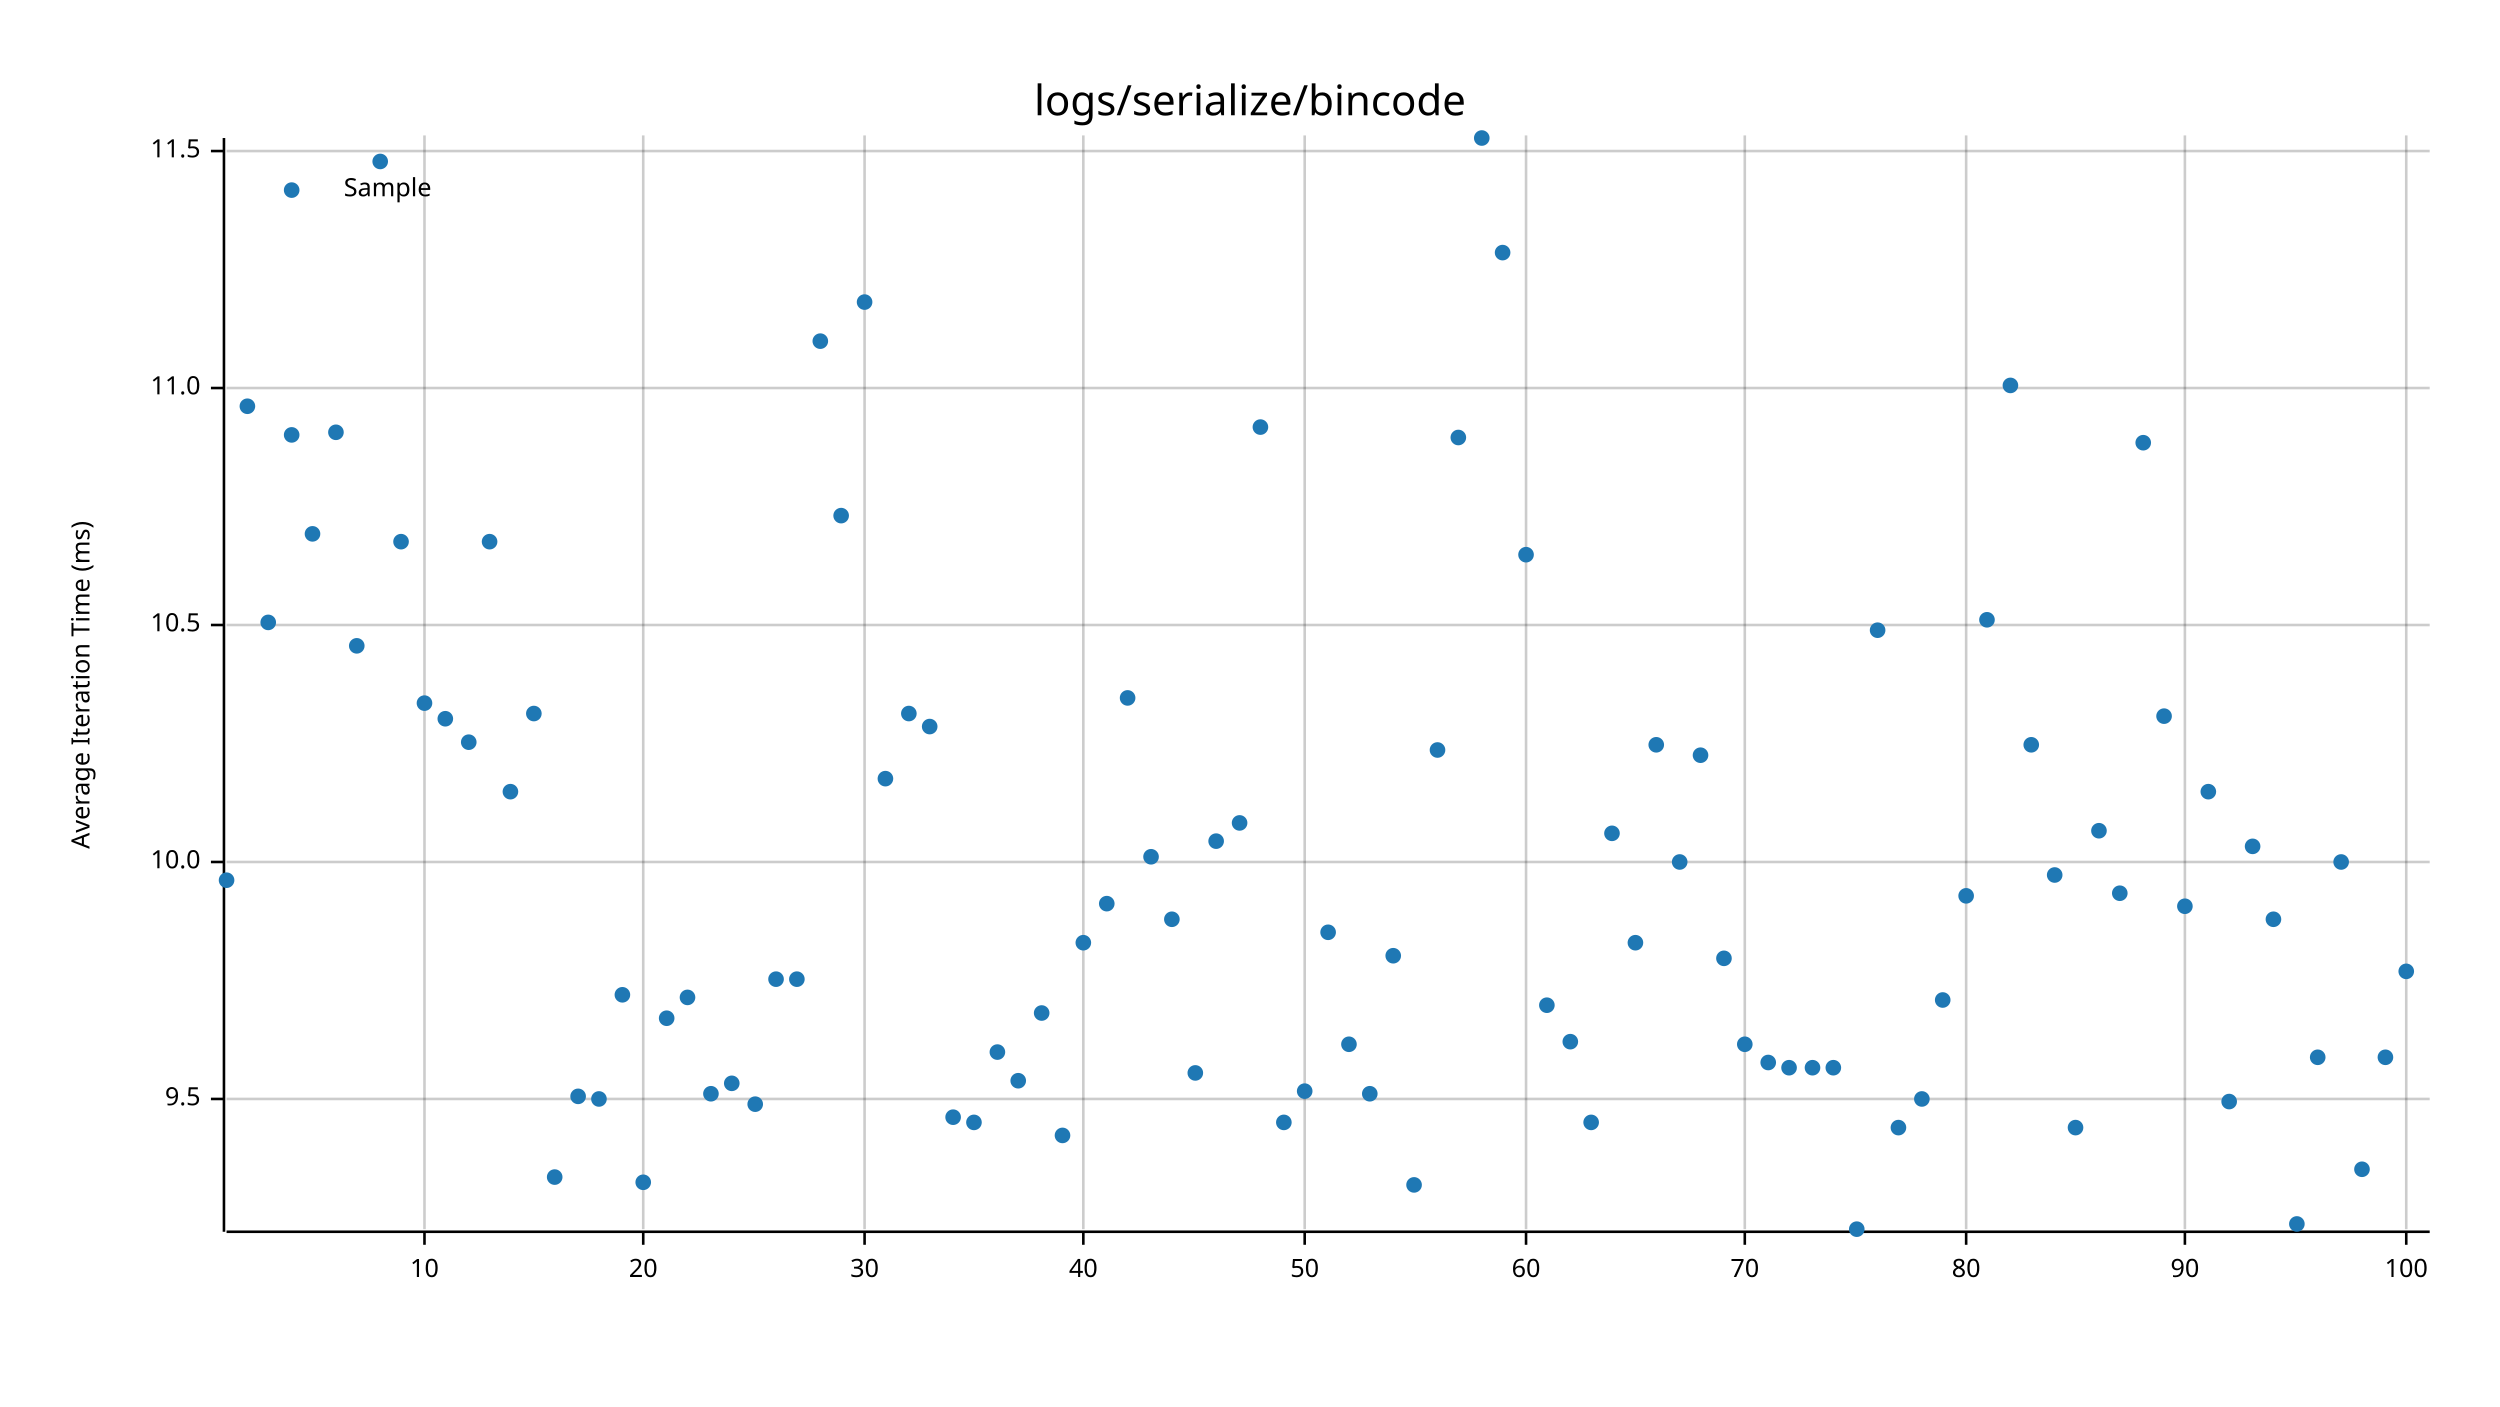
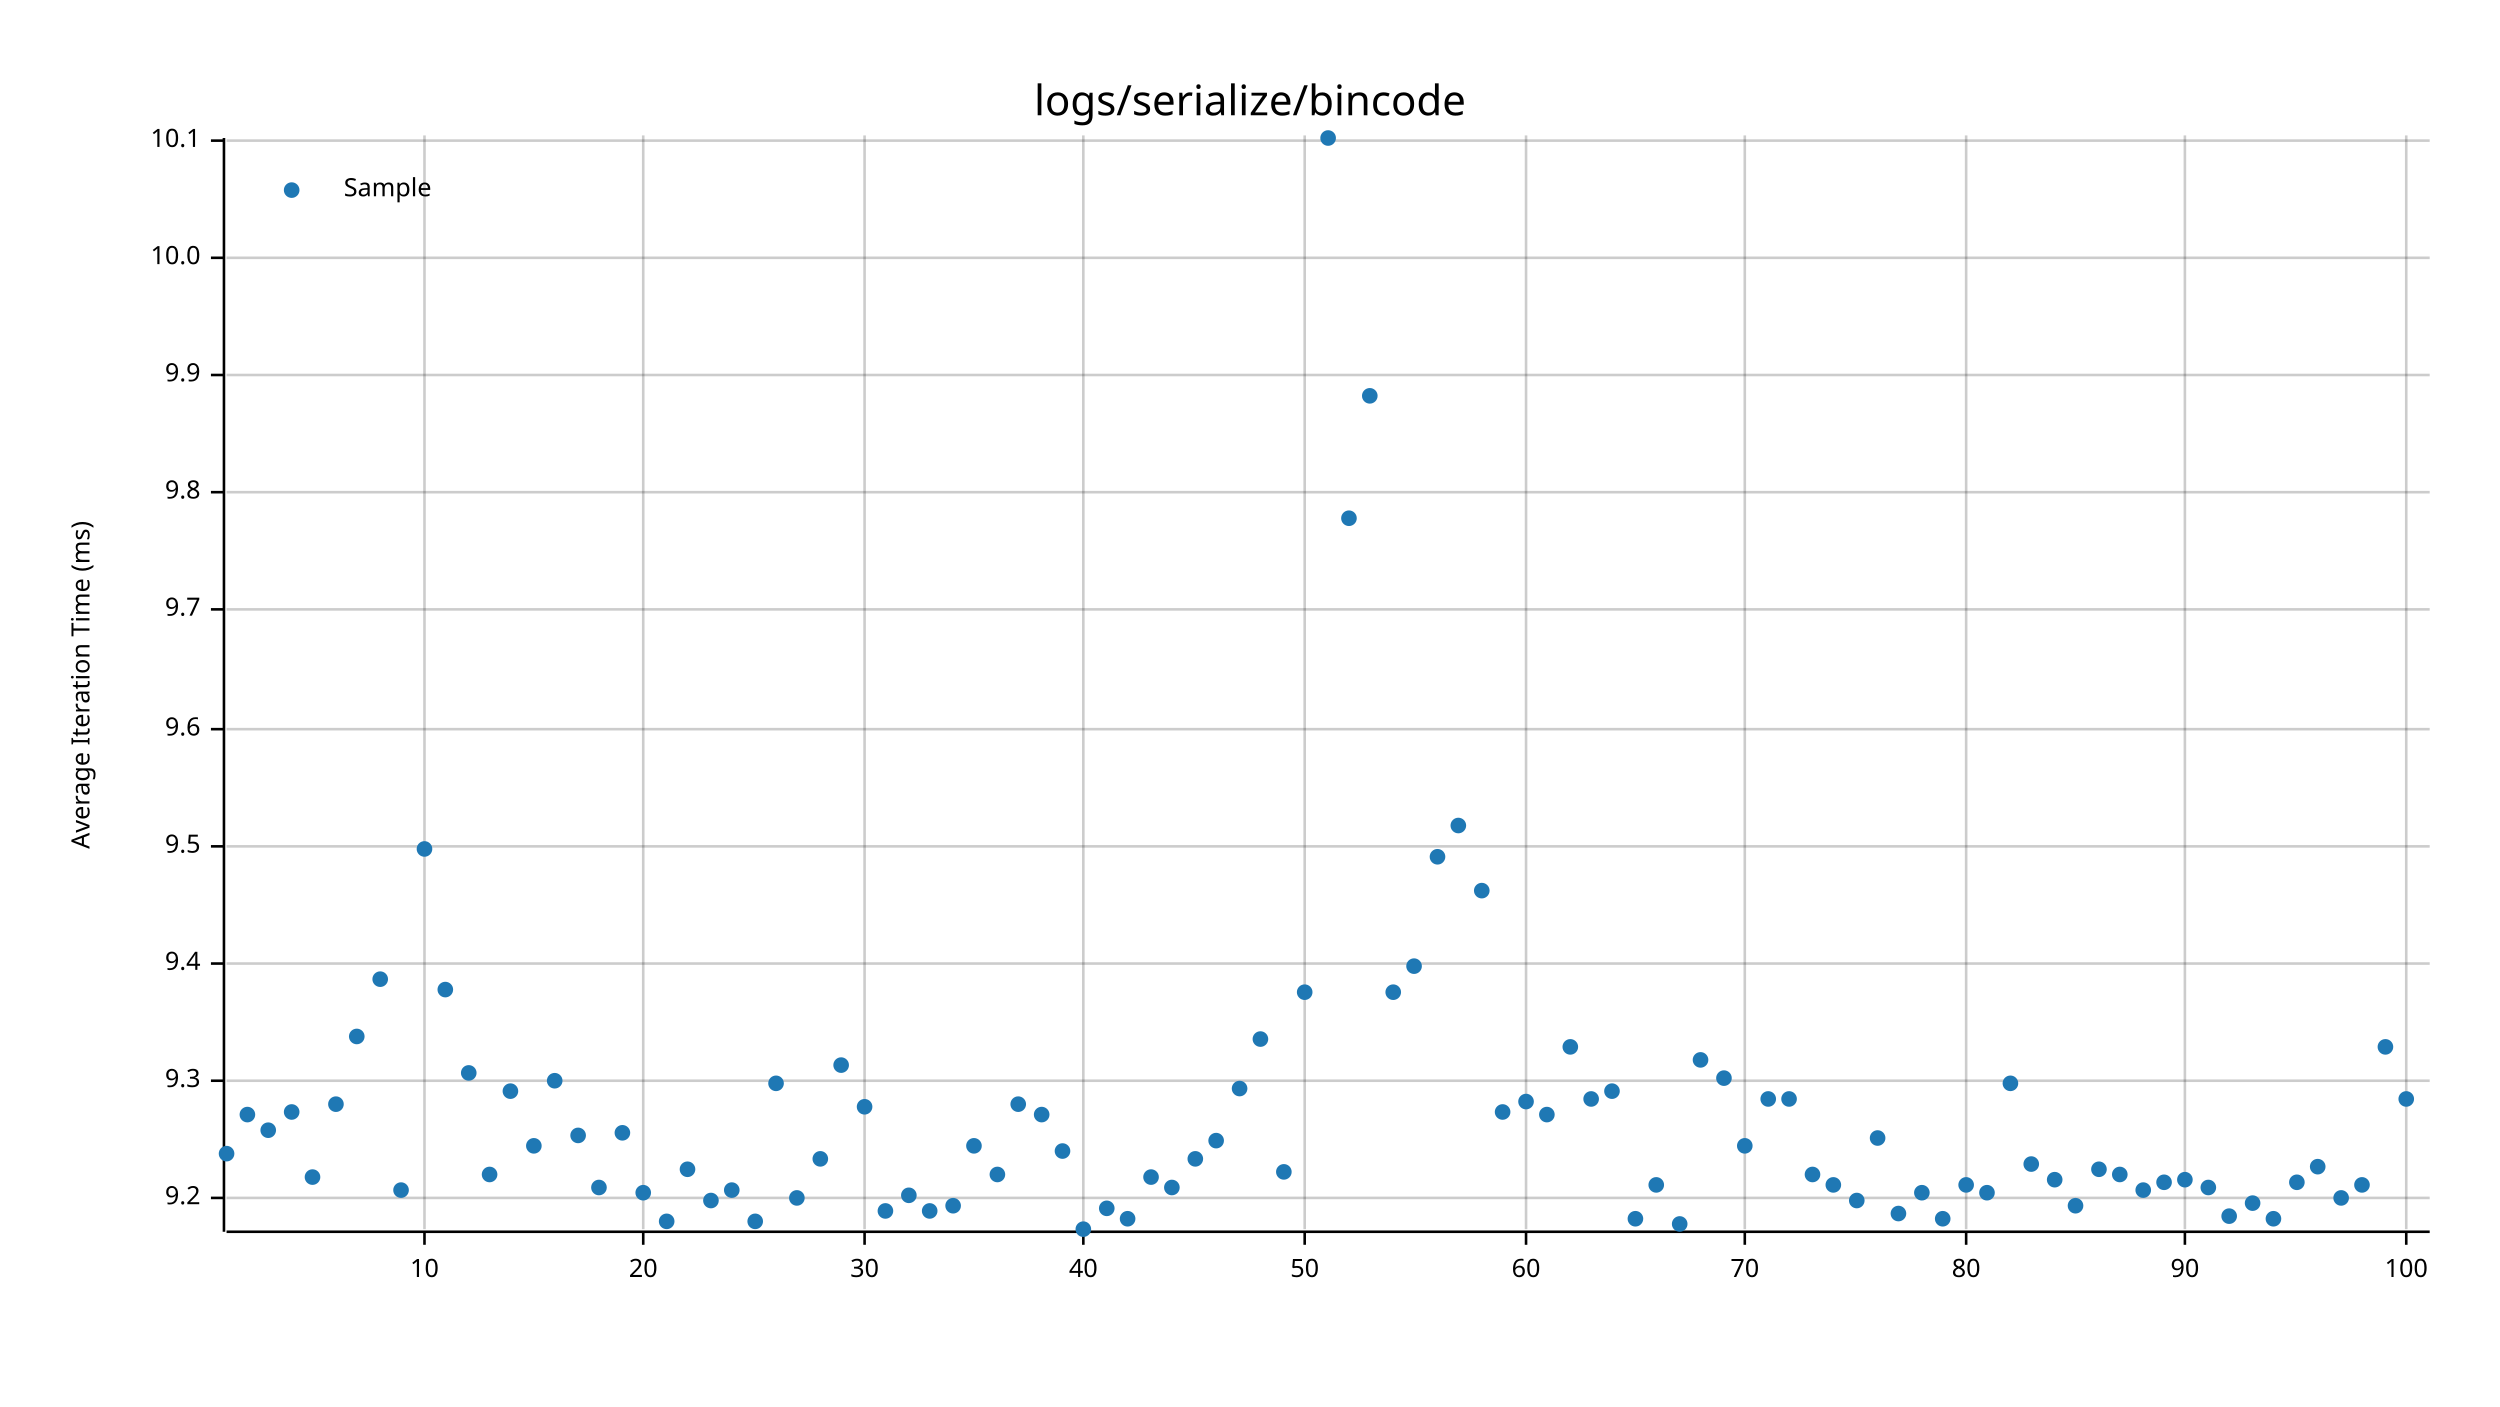
<svg xmlns="http://www.w3.org/2000/svg" style="background-color:#EEE;" width="960" height="540" viewBox="0 0 960 540">
  <text x="480" y="32" dy="0.76em" text-anchor="middle" font-family="sans-serif" font-size="16.129" opacity="1" fill="#000000">
logs/serialize/bincode
</text>
  <text x="27" y="263" dy="0.76em" text-anchor="middle" font-family="sans-serif" font-size="9.677" opacity="1" fill="#000000" transform="rotate(270, 27, 263)">
Average Iteration Time (ms)
</text>
  <line opacity="0.2" stroke="#000000" stroke-width="1" x1="163" y1="472" x2="163" y2="52" />
  <line opacity="0.2" stroke="#000000" stroke-width="1" x1="247" y1="472" x2="247" y2="52" />
  <line opacity="0.2" stroke="#000000" stroke-width="1" x1="332" y1="472" x2="332" y2="52" />
  <line opacity="0.2" stroke="#000000" stroke-width="1" x1="416" y1="472" x2="416" y2="52" />
  <line opacity="0.2" stroke="#000000" stroke-width="1" x1="501" y1="472" x2="501" y2="52" />
  <line opacity="0.2" stroke="#000000" stroke-width="1" x1="586" y1="472" x2="586" y2="52" />
  <line opacity="0.2" stroke="#000000" stroke-width="1" x1="670" y1="472" x2="670" y2="52" />
  <line opacity="0.2" stroke="#000000" stroke-width="1" x1="755" y1="472" x2="755" y2="52" />
  <line opacity="0.2" stroke="#000000" stroke-width="1" x1="839" y1="472" x2="839" y2="52" />
  <line opacity="0.2" stroke="#000000" stroke-width="1" x1="924" y1="472" x2="924" y2="52" />
-   <line opacity="0.2" stroke="#000000" stroke-width="1" x1="87" y1="422" x2="933" y2="422" />
-   <line opacity="0.2" stroke="#000000" stroke-width="1" x1="87" y1="331" x2="933" y2="331" />
-   <line opacity="0.2" stroke="#000000" stroke-width="1" x1="87" y1="240" x2="933" y2="240" />
-   <line opacity="0.2" stroke="#000000" stroke-width="1" x1="87" y1="149" x2="933" y2="149" />
-   <line opacity="0.2" stroke="#000000" stroke-width="1" x1="87" y1="58" x2="933" y2="58" />
+   <line opacity="0.2" stroke="#000000" stroke-width="1" x1="87" y1="460" x2="933" y2="460" />
+   <line opacity="0.2" stroke="#000000" stroke-width="1" x1="87" y1="415" x2="933" y2="415" />
+   <line opacity="0.2" stroke="#000000" stroke-width="1" x1="87" y1="370" x2="933" y2="370" />
+   <line opacity="0.2" stroke="#000000" stroke-width="1" x1="87" y1="325" x2="933" y2="325" />
+   <line opacity="0.2" stroke="#000000" stroke-width="1" x1="87" y1="280" x2="933" y2="280" />
+   <line opacity="0.2" stroke="#000000" stroke-width="1" x1="87" y1="234" x2="933" y2="234" />
+   <line opacity="0.2" stroke="#000000" stroke-width="1" x1="87" y1="189" x2="933" y2="189" />
+   <line opacity="0.2" stroke="#000000" stroke-width="1" x1="87" y1="144" x2="933" y2="144" />
+   <line opacity="0.2" stroke="#000000" stroke-width="1" x1="87" y1="99" x2="933" y2="99" />
+   <line opacity="0.2" stroke="#000000" stroke-width="1" x1="87" y1="54" x2="933" y2="54" />
  <polyline fill="none" opacity="1" stroke="#000000" stroke-width="1" points="86,53 86,473 " />
-   <text x="77" y="422" dy="0.5ex" text-anchor="end" font-family="sans-serif" font-size="9.677" opacity="1" fill="#000000">
+   <text x="77" y="460" dy="0.5ex" text-anchor="end" font-family="sans-serif" font-size="9.677" opacity="1" fill="#000000">
+ 9.2
+ </text>
+   <polyline fill="none" opacity="1" stroke="#000000" stroke-width="1" points="81,460 86,460 " />
+   <text x="77" y="415" dy="0.5ex" text-anchor="end" font-family="sans-serif" font-size="9.677" opacity="1" fill="#000000">
+ 9.3
+ </text>
+   <polyline fill="none" opacity="1" stroke="#000000" stroke-width="1" points="81,415 86,415 " />
+   <text x="77" y="370" dy="0.5ex" text-anchor="end" font-family="sans-serif" font-size="9.677" opacity="1" fill="#000000">
+ 9.4
+ </text>
+   <polyline fill="none" opacity="1" stroke="#000000" stroke-width="1" points="81,370 86,370 " />
+   <text x="77" y="325" dy="0.5ex" text-anchor="end" font-family="sans-serif" font-size="9.677" opacity="1" fill="#000000">
9.5
</text>
-   <polyline fill="none" opacity="1" stroke="#000000" stroke-width="1" points="81,422 86,422 " />
-   <text x="77" y="331" dy="0.5ex" text-anchor="end" font-family="sans-serif" font-size="9.677" opacity="1" fill="#000000">
+   <polyline fill="none" opacity="1" stroke="#000000" stroke-width="1" points="81,325 86,325 " />
+   <text x="77" y="280" dy="0.5ex" text-anchor="end" font-family="sans-serif" font-size="9.677" opacity="1" fill="#000000">
+ 9.6
+ </text>
+   <polyline fill="none" opacity="1" stroke="#000000" stroke-width="1" points="81,280 86,280 " />
+   <text x="77" y="234" dy="0.5ex" text-anchor="end" font-family="sans-serif" font-size="9.677" opacity="1" fill="#000000">
+ 9.7
+ </text>
+   <polyline fill="none" opacity="1" stroke="#000000" stroke-width="1" points="81,234 86,234 " />
+   <text x="77" y="189" dy="0.5ex" text-anchor="end" font-family="sans-serif" font-size="9.677" opacity="1" fill="#000000">
+ 9.8
+ </text>
+   <polyline fill="none" opacity="1" stroke="#000000" stroke-width="1" points="81,189 86,189 " />
+   <text x="77" y="144" dy="0.5ex" text-anchor="end" font-family="sans-serif" font-size="9.677" opacity="1" fill="#000000">
+ 9.9
+ </text>
+   <polyline fill="none" opacity="1" stroke="#000000" stroke-width="1" points="81,144 86,144 " />
+   <text x="77" y="99" dy="0.5ex" text-anchor="end" font-family="sans-serif" font-size="9.677" opacity="1" fill="#000000">
10.0
</text>
-   <polyline fill="none" opacity="1" stroke="#000000" stroke-width="1" points="81,331 86,331 " />
-   <text x="77" y="240" dy="0.5ex" text-anchor="end" font-family="sans-serif" font-size="9.677" opacity="1" fill="#000000">
- 10.5
- </text>
-   <polyline fill="none" opacity="1" stroke="#000000" stroke-width="1" points="81,240 86,240 " />
-   <text x="77" y="149" dy="0.5ex" text-anchor="end" font-family="sans-serif" font-size="9.677" opacity="1" fill="#000000">
- 11.0
- </text>
-   <polyline fill="none" opacity="1" stroke="#000000" stroke-width="1" points="81,149 86,149 " />
-   <text x="77" y="58" dy="0.5ex" text-anchor="end" font-family="sans-serif" font-size="9.677" opacity="1" fill="#000000">
- 11.5
- </text>
-   <polyline fill="none" opacity="1" stroke="#000000" stroke-width="1" points="81,58 86,58 " />
+   <polyline fill="none" opacity="1" stroke="#000000" stroke-width="1" points="81,99 86,99 " />
+   <text x="77" y="54" dy="0.5ex" text-anchor="end" font-family="sans-serif" font-size="9.677" opacity="1" fill="#000000">
+ 10.1
+ </text>
+   <polyline fill="none" opacity="1" stroke="#000000" stroke-width="1" points="81,54 86,54 " />
  <polyline fill="none" opacity="1" stroke="#000000" stroke-width="1" points="87,473 933,473 " />
  <text x="163" y="483" dy="0.76em" text-anchor="middle" font-family="sans-serif" font-size="9.677" opacity="1" fill="#000000">
10
</text>
  <polyline fill="none" opacity="1" stroke="#000000" stroke-width="1" points="163,473 163,478 " />
  <text x="247" y="483" dy="0.76em" text-anchor="middle" font-family="sans-serif" font-size="9.677" opacity="1" fill="#000000">
20
</text>
  <polyline fill="none" opacity="1" stroke="#000000" stroke-width="1" points="247,473 247,478 " />
  <text x="332" y="483" dy="0.76em" text-anchor="middle" font-family="sans-serif" font-size="9.677" opacity="1" fill="#000000">
30
</text>
  <polyline fill="none" opacity="1" stroke="#000000" stroke-width="1" points="332,473 332,478 " />
  <text x="416" y="483" dy="0.76em" text-anchor="middle" font-family="sans-serif" font-size="9.677" opacity="1" fill="#000000">
40
</text>
  <polyline fill="none" opacity="1" stroke="#000000" stroke-width="1" points="416,473 416,478 " />
  <text x="501" y="483" dy="0.76em" text-anchor="middle" font-family="sans-serif" font-size="9.677" opacity="1" fill="#000000">
50
</text>
  <polyline fill="none" opacity="1" stroke="#000000" stroke-width="1" points="501,473 501,478 " />
  <text x="586" y="483" dy="0.76em" text-anchor="middle" font-family="sans-serif" font-size="9.677" opacity="1" fill="#000000">
60
</text>
  <polyline fill="none" opacity="1" stroke="#000000" stroke-width="1" points="586,473 586,478 " />
  <text x="670" y="483" dy="0.76em" text-anchor="middle" font-family="sans-serif" font-size="9.677" opacity="1" fill="#000000">
70
</text>
  <polyline fill="none" opacity="1" stroke="#000000" stroke-width="1" points="670,473 670,478 " />
  <text x="755" y="483" dy="0.76em" text-anchor="middle" font-family="sans-serif" font-size="9.677" opacity="1" fill="#000000">
80
</text>
  <polyline fill="none" opacity="1" stroke="#000000" stroke-width="1" points="755,473 755,478 " />
  <text x="839" y="483" dy="0.76em" text-anchor="middle" font-family="sans-serif" font-size="9.677" opacity="1" fill="#000000">
90
</text>
  <polyline fill="none" opacity="1" stroke="#000000" stroke-width="1" points="839,473 839,478 " />
  <text x="924" y="483" dy="0.76em" text-anchor="middle" font-family="sans-serif" font-size="9.677" opacity="1" fill="#000000">
100
</text>
  <polyline fill="none" opacity="1" stroke="#000000" stroke-width="1" points="924,473 924,478 " />
-   <circle cx="87" cy="338" r="3" opacity="1" fill="#1F78B4" stroke="none" stroke-width="1" />
-   <circle cx="95" cy="156" r="3" opacity="1" fill="#1F78B4" stroke="none" stroke-width="1" />
-   <circle cx="103" cy="239" r="3" opacity="1" fill="#1F78B4" stroke="none" stroke-width="1" />
-   <circle cx="112" cy="167" r="3" opacity="1" fill="#1F78B4" stroke="none" stroke-width="1" />
-   <circle cx="120" cy="205" r="3" opacity="1" fill="#1F78B4" stroke="none" stroke-width="1" />
-   <circle cx="129" cy="166" r="3" opacity="1" fill="#1F78B4" stroke="none" stroke-width="1" />
-   <circle cx="137" cy="248" r="3" opacity="1" fill="#1F78B4" stroke="none" stroke-width="1" />
-   <circle cx="146" cy="62" r="3" opacity="1" fill="#1F78B4" stroke="none" stroke-width="1" />
-   <circle cx="154" cy="208" r="3" opacity="1" fill="#1F78B4" stroke="none" stroke-width="1" />
-   <circle cx="163" cy="270" r="3" opacity="1" fill="#1F78B4" stroke="none" stroke-width="1" />
-   <circle cx="171" cy="276" r="3" opacity="1" fill="#1F78B4" stroke="none" stroke-width="1" />
-   <circle cx="180" cy="285" r="3" opacity="1" fill="#1F78B4" stroke="none" stroke-width="1" />
-   <circle cx="188" cy="208" r="3" opacity="1" fill="#1F78B4" stroke="none" stroke-width="1" />
-   <circle cx="196" cy="304" r="3" opacity="1" fill="#1F78B4" stroke="none" stroke-width="1" />
-   <circle cx="205" cy="274" r="3" opacity="1" fill="#1F78B4" stroke="none" stroke-width="1" />
-   <circle cx="213" cy="452" r="3" opacity="1" fill="#1F78B4" stroke="none" stroke-width="1" />
-   <circle cx="222" cy="421" r="3" opacity="1" fill="#1F78B4" stroke="none" stroke-width="1" />
-   <circle cx="230" cy="422" r="3" opacity="1" fill="#1F78B4" stroke="none" stroke-width="1" />
-   <circle cx="239" cy="382" r="3" opacity="1" fill="#1F78B4" stroke="none" stroke-width="1" />
-   <circle cx="247" cy="454" r="3" opacity="1" fill="#1F78B4" stroke="none" stroke-width="1" />
-   <circle cx="256" cy="391" r="3" opacity="1" fill="#1F78B4" stroke="none" stroke-width="1" />
-   <circle cx="264" cy="383" r="3" opacity="1" fill="#1F78B4" stroke="none" stroke-width="1" />
-   <circle cx="273" cy="420" r="3" opacity="1" fill="#1F78B4" stroke="none" stroke-width="1" />
-   <circle cx="281" cy="416" r="3" opacity="1" fill="#1F78B4" stroke="none" stroke-width="1" />
-   <circle cx="290" cy="424" r="3" opacity="1" fill="#1F78B4" stroke="none" stroke-width="1" />
-   <circle cx="298" cy="376" r="3" opacity="1" fill="#1F78B4" stroke="none" stroke-width="1" />
-   <circle cx="306" cy="376" r="3" opacity="1" fill="#1F78B4" stroke="none" stroke-width="1" />
-   <circle cx="315" cy="131" r="3" opacity="1" fill="#1F78B4" stroke="none" stroke-width="1" />
-   <circle cx="323" cy="198" r="3" opacity="1" fill="#1F78B4" stroke="none" stroke-width="1" />
-   <circle cx="332" cy="116" r="3" opacity="1" fill="#1F78B4" stroke="none" stroke-width="1" />
-   <circle cx="340" cy="299" r="3" opacity="1" fill="#1F78B4" stroke="none" stroke-width="1" />
-   <circle cx="349" cy="274" r="3" opacity="1" fill="#1F78B4" stroke="none" stroke-width="1" />
-   <circle cx="357" cy="279" r="3" opacity="1" fill="#1F78B4" stroke="none" stroke-width="1" />
-   <circle cx="366" cy="429" r="3" opacity="1" fill="#1F78B4" stroke="none" stroke-width="1" />
-   <circle cx="374" cy="431" r="3" opacity="1" fill="#1F78B4" stroke="none" stroke-width="1" />
-   <circle cx="383" cy="404" r="3" opacity="1" fill="#1F78B4" stroke="none" stroke-width="1" />
-   <circle cx="391" cy="415" r="3" opacity="1" fill="#1F78B4" stroke="none" stroke-width="1" />
-   <circle cx="400" cy="389" r="3" opacity="1" fill="#1F78B4" stroke="none" stroke-width="1" />
-   <circle cx="408" cy="436" r="3" opacity="1" fill="#1F78B4" stroke="none" stroke-width="1" />
-   <circle cx="416" cy="362" r="3" opacity="1" fill="#1F78B4" stroke="none" stroke-width="1" />
-   <circle cx="425" cy="347" r="3" opacity="1" fill="#1F78B4" stroke="none" stroke-width="1" />
-   <circle cx="433" cy="268" r="3" opacity="1" fill="#1F78B4" stroke="none" stroke-width="1" />
-   <circle cx="442" cy="329" r="3" opacity="1" fill="#1F78B4" stroke="none" stroke-width="1" />
-   <circle cx="450" cy="353" r="3" opacity="1" fill="#1F78B4" stroke="none" stroke-width="1" />
-   <circle cx="459" cy="412" r="3" opacity="1" fill="#1F78B4" stroke="none" stroke-width="1" />
-   <circle cx="467" cy="323" r="3" opacity="1" fill="#1F78B4" stroke="none" stroke-width="1" />
-   <circle cx="476" cy="316" r="3" opacity="1" fill="#1F78B4" stroke="none" stroke-width="1" />
-   <circle cx="484" cy="164" r="3" opacity="1" fill="#1F78B4" stroke="none" stroke-width="1" />
-   <circle cx="493" cy="431" r="3" opacity="1" fill="#1F78B4" stroke="none" stroke-width="1" />
-   <circle cx="501" cy="419" r="3" opacity="1" fill="#1F78B4" stroke="none" stroke-width="1" />
-   <circle cx="510" cy="358" r="3" opacity="1" fill="#1F78B4" stroke="none" stroke-width="1" />
-   <circle cx="518" cy="401" r="3" opacity="1" fill="#1F78B4" stroke="none" stroke-width="1" />
-   <circle cx="526" cy="420" r="3" opacity="1" fill="#1F78B4" stroke="none" stroke-width="1" />
-   <circle cx="535" cy="367" r="3" opacity="1" fill="#1F78B4" stroke="none" stroke-width="1" />
-   <circle cx="543" cy="455" r="3" opacity="1" fill="#1F78B4" stroke="none" stroke-width="1" />
-   <circle cx="552" cy="288" r="3" opacity="1" fill="#1F78B4" stroke="none" stroke-width="1" />
-   <circle cx="560" cy="168" r="3" opacity="1" fill="#1F78B4" stroke="none" stroke-width="1" />
-   <circle cx="569" cy="53" r="3" opacity="1" fill="#1F78B4" stroke="none" stroke-width="1" />
-   <circle cx="577" cy="97" r="3" opacity="1" fill="#1F78B4" stroke="none" stroke-width="1" />
-   <circle cx="586" cy="213" r="3" opacity="1" fill="#1F78B4" stroke="none" stroke-width="1" />
-   <circle cx="594" cy="386" r="3" opacity="1" fill="#1F78B4" stroke="none" stroke-width="1" />
-   <circle cx="603" cy="400" r="3" opacity="1" fill="#1F78B4" stroke="none" stroke-width="1" />
-   <circle cx="611" cy="431" r="3" opacity="1" fill="#1F78B4" stroke="none" stroke-width="1" />
-   <circle cx="619" cy="320" r="3" opacity="1" fill="#1F78B4" stroke="none" stroke-width="1" />
-   <circle cx="628" cy="362" r="3" opacity="1" fill="#1F78B4" stroke="none" stroke-width="1" />
-   <circle cx="636" cy="286" r="3" opacity="1" fill="#1F78B4" stroke="none" stroke-width="1" />
-   <circle cx="645" cy="331" r="3" opacity="1" fill="#1F78B4" stroke="none" stroke-width="1" />
-   <circle cx="653" cy="290" r="3" opacity="1" fill="#1F78B4" stroke="none" stroke-width="1" />
-   <circle cx="662" cy="368" r="3" opacity="1" fill="#1F78B4" stroke="none" stroke-width="1" />
-   <circle cx="670" cy="401" r="3" opacity="1" fill="#1F78B4" stroke="none" stroke-width="1" />
-   <circle cx="679" cy="408" r="3" opacity="1" fill="#1F78B4" stroke="none" stroke-width="1" />
-   <circle cx="687" cy="410" r="3" opacity="1" fill="#1F78B4" stroke="none" stroke-width="1" />
-   <circle cx="696" cy="410" r="3" opacity="1" fill="#1F78B4" stroke="none" stroke-width="1" />
-   <circle cx="704" cy="410" r="3" opacity="1" fill="#1F78B4" stroke="none" stroke-width="1" />
-   <circle cx="713" cy="472" r="3" opacity="1" fill="#1F78B4" stroke="none" stroke-width="1" />
-   <circle cx="721" cy="242" r="3" opacity="1" fill="#1F78B4" stroke="none" stroke-width="1" />
-   <circle cx="729" cy="433" r="3" opacity="1" fill="#1F78B4" stroke="none" stroke-width="1" />
-   <circle cx="738" cy="422" r="3" opacity="1" fill="#1F78B4" stroke="none" stroke-width="1" />
-   <circle cx="746" cy="384" r="3" opacity="1" fill="#1F78B4" stroke="none" stroke-width="1" />
-   <circle cx="755" cy="344" r="3" opacity="1" fill="#1F78B4" stroke="none" stroke-width="1" />
-   <circle cx="763" cy="238" r="3" opacity="1" fill="#1F78B4" stroke="none" stroke-width="1" />
-   <circle cx="772" cy="148" r="3" opacity="1" fill="#1F78B4" stroke="none" stroke-width="1" />
-   <circle cx="780" cy="286" r="3" opacity="1" fill="#1F78B4" stroke="none" stroke-width="1" />
-   <circle cx="789" cy="336" r="3" opacity="1" fill="#1F78B4" stroke="none" stroke-width="1" />
-   <circle cx="797" cy="433" r="3" opacity="1" fill="#1F78B4" stroke="none" stroke-width="1" />
-   <circle cx="806" cy="319" r="3" opacity="1" fill="#1F78B4" stroke="none" stroke-width="1" />
-   <circle cx="814" cy="343" r="3" opacity="1" fill="#1F78B4" stroke="none" stroke-width="1" />
-   <circle cx="823" cy="170" r="3" opacity="1" fill="#1F78B4" stroke="none" stroke-width="1" />
-   <circle cx="831" cy="275" r="3" opacity="1" fill="#1F78B4" stroke="none" stroke-width="1" />
-   <circle cx="839" cy="348" r="3" opacity="1" fill="#1F78B4" stroke="none" stroke-width="1" />
-   <circle cx="848" cy="304" r="3" opacity="1" fill="#1F78B4" stroke="none" stroke-width="1" />
-   <circle cx="856" cy="423" r="3" opacity="1" fill="#1F78B4" stroke="none" stroke-width="1" />
-   <circle cx="865" cy="325" r="3" opacity="1" fill="#1F78B4" stroke="none" stroke-width="1" />
-   <circle cx="873" cy="353" r="3" opacity="1" fill="#1F78B4" stroke="none" stroke-width="1" />
-   <circle cx="882" cy="470" r="3" opacity="1" fill="#1F78B4" stroke="none" stroke-width="1" />
-   <circle cx="890" cy="406" r="3" opacity="1" fill="#1F78B4" stroke="none" stroke-width="1" />
-   <circle cx="899" cy="331" r="3" opacity="1" fill="#1F78B4" stroke="none" stroke-width="1" />
-   <circle cx="907" cy="449" r="3" opacity="1" fill="#1F78B4" stroke="none" stroke-width="1" />
-   <circle cx="916" cy="406" r="3" opacity="1" fill="#1F78B4" stroke="none" stroke-width="1" />
-   <circle cx="924" cy="373" r="3" opacity="1" fill="#1F78B4" stroke="none" stroke-width="1" />
+   <circle cx="87" cy="443" r="3" opacity="1" fill="#1F78B4" stroke="none" stroke-width="1" />
+   <circle cx="95" cy="428" r="3" opacity="1" fill="#1F78B4" stroke="none" stroke-width="1" />
+   <circle cx="103" cy="434" r="3" opacity="1" fill="#1F78B4" stroke="none" stroke-width="1" />
+   <circle cx="112" cy="427" r="3" opacity="1" fill="#1F78B4" stroke="none" stroke-width="1" />
+   <circle cx="120" cy="452" r="3" opacity="1" fill="#1F78B4" stroke="none" stroke-width="1" />
+   <circle cx="129" cy="424" r="3" opacity="1" fill="#1F78B4" stroke="none" stroke-width="1" />
+   <circle cx="137" cy="398" r="3" opacity="1" fill="#1F78B4" stroke="none" stroke-width="1" />
+   <circle cx="146" cy="376" r="3" opacity="1" fill="#1F78B4" stroke="none" stroke-width="1" />
+   <circle cx="154" cy="457" r="3" opacity="1" fill="#1F78B4" stroke="none" stroke-width="1" />
+   <circle cx="163" cy="326" r="3" opacity="1" fill="#1F78B4" stroke="none" stroke-width="1" />
+   <circle cx="171" cy="380" r="3" opacity="1" fill="#1F78B4" stroke="none" stroke-width="1" />
+   <circle cx="180" cy="412" r="3" opacity="1" fill="#1F78B4" stroke="none" stroke-width="1" />
+   <circle cx="188" cy="451" r="3" opacity="1" fill="#1F78B4" stroke="none" stroke-width="1" />
+   <circle cx="196" cy="419" r="3" opacity="1" fill="#1F78B4" stroke="none" stroke-width="1" />
+   <circle cx="205" cy="440" r="3" opacity="1" fill="#1F78B4" stroke="none" stroke-width="1" />
+   <circle cx="213" cy="415" r="3" opacity="1" fill="#1F78B4" stroke="none" stroke-width="1" />
+   <circle cx="222" cy="436" r="3" opacity="1" fill="#1F78B4" stroke="none" stroke-width="1" />
+   <circle cx="230" cy="456" r="3" opacity="1" fill="#1F78B4" stroke="none" stroke-width="1" />
+   <circle cx="239" cy="435" r="3" opacity="1" fill="#1F78B4" stroke="none" stroke-width="1" />
+   <circle cx="247" cy="458" r="3" opacity="1" fill="#1F78B4" stroke="none" stroke-width="1" />
+   <circle cx="256" cy="469" r="3" opacity="1" fill="#1F78B4" stroke="none" stroke-width="1" />
+   <circle cx="264" cy="449" r="3" opacity="1" fill="#1F78B4" stroke="none" stroke-width="1" />
+   <circle cx="273" cy="461" r="3" opacity="1" fill="#1F78B4" stroke="none" stroke-width="1" />
+   <circle cx="281" cy="457" r="3" opacity="1" fill="#1F78B4" stroke="none" stroke-width="1" />
+   <circle cx="290" cy="469" r="3" opacity="1" fill="#1F78B4" stroke="none" stroke-width="1" />
+   <circle cx="298" cy="416" r="3" opacity="1" fill="#1F78B4" stroke="none" stroke-width="1" />
+   <circle cx="306" cy="460" r="3" opacity="1" fill="#1F78B4" stroke="none" stroke-width="1" />
+   <circle cx="315" cy="445" r="3" opacity="1" fill="#1F78B4" stroke="none" stroke-width="1" />
+   <circle cx="323" cy="409" r="3" opacity="1" fill="#1F78B4" stroke="none" stroke-width="1" />
+   <circle cx="332" cy="425" r="3" opacity="1" fill="#1F78B4" stroke="none" stroke-width="1" />
+   <circle cx="340" cy="465" r="3" opacity="1" fill="#1F78B4" stroke="none" stroke-width="1" />
+   <circle cx="349" cy="459" r="3" opacity="1" fill="#1F78B4" stroke="none" stroke-width="1" />
+   <circle cx="357" cy="465" r="3" opacity="1" fill="#1F78B4" stroke="none" stroke-width="1" />
+   <circle cx="366" cy="463" r="3" opacity="1" fill="#1F78B4" stroke="none" stroke-width="1" />
+   <circle cx="374" cy="440" r="3" opacity="1" fill="#1F78B4" stroke="none" stroke-width="1" />
+   <circle cx="383" cy="451" r="3" opacity="1" fill="#1F78B4" stroke="none" stroke-width="1" />
+   <circle cx="391" cy="424" r="3" opacity="1" fill="#1F78B4" stroke="none" stroke-width="1" />
+   <circle cx="400" cy="428" r="3" opacity="1" fill="#1F78B4" stroke="none" stroke-width="1" />
+   <circle cx="408" cy="442" r="3" opacity="1" fill="#1F78B4" stroke="none" stroke-width="1" />
+   <circle cx="416" cy="472" r="3" opacity="1" fill="#1F78B4" stroke="none" stroke-width="1" />
+   <circle cx="425" cy="464" r="3" opacity="1" fill="#1F78B4" stroke="none" stroke-width="1" />
+   <circle cx="433" cy="468" r="3" opacity="1" fill="#1F78B4" stroke="none" stroke-width="1" />
+   <circle cx="442" cy="452" r="3" opacity="1" fill="#1F78B4" stroke="none" stroke-width="1" />
+   <circle cx="450" cy="456" r="3" opacity="1" fill="#1F78B4" stroke="none" stroke-width="1" />
+   <circle cx="459" cy="445" r="3" opacity="1" fill="#1F78B4" stroke="none" stroke-width="1" />
+   <circle cx="467" cy="438" r="3" opacity="1" fill="#1F78B4" stroke="none" stroke-width="1" />
+   <circle cx="476" cy="418" r="3" opacity="1" fill="#1F78B4" stroke="none" stroke-width="1" />
+   <circle cx="484" cy="399" r="3" opacity="1" fill="#1F78B4" stroke="none" stroke-width="1" />
+   <circle cx="493" cy="450" r="3" opacity="1" fill="#1F78B4" stroke="none" stroke-width="1" />
+   <circle cx="501" cy="381" r="3" opacity="1" fill="#1F78B4" stroke="none" stroke-width="1" />
+   <circle cx="510" cy="53" r="3" opacity="1" fill="#1F78B4" stroke="none" stroke-width="1" />
+   <circle cx="518" cy="199" r="3" opacity="1" fill="#1F78B4" stroke="none" stroke-width="1" />
+   <circle cx="526" cy="152" r="3" opacity="1" fill="#1F78B4" stroke="none" stroke-width="1" />
+   <circle cx="535" cy="381" r="3" opacity="1" fill="#1F78B4" stroke="none" stroke-width="1" />
+   <circle cx="543" cy="371" r="3" opacity="1" fill="#1F78B4" stroke="none" stroke-width="1" />
+   <circle cx="552" cy="329" r="3" opacity="1" fill="#1F78B4" stroke="none" stroke-width="1" />
+   <circle cx="560" cy="317" r="3" opacity="1" fill="#1F78B4" stroke="none" stroke-width="1" />
+   <circle cx="569" cy="342" r="3" opacity="1" fill="#1F78B4" stroke="none" stroke-width="1" />
+   <circle cx="577" cy="427" r="3" opacity="1" fill="#1F78B4" stroke="none" stroke-width="1" />
+   <circle cx="586" cy="423" r="3" opacity="1" fill="#1F78B4" stroke="none" stroke-width="1" />
+   <circle cx="594" cy="428" r="3" opacity="1" fill="#1F78B4" stroke="none" stroke-width="1" />
+   <circle cx="603" cy="402" r="3" opacity="1" fill="#1F78B4" stroke="none" stroke-width="1" />
+   <circle cx="611" cy="422" r="3" opacity="1" fill="#1F78B4" stroke="none" stroke-width="1" />
+   <circle cx="619" cy="419" r="3" opacity="1" fill="#1F78B4" stroke="none" stroke-width="1" />
+   <circle cx="628" cy="468" r="3" opacity="1" fill="#1F78B4" stroke="none" stroke-width="1" />
+   <circle cx="636" cy="455" r="3" opacity="1" fill="#1F78B4" stroke="none" stroke-width="1" />
+   <circle cx="645" cy="470" r="3" opacity="1" fill="#1F78B4" stroke="none" stroke-width="1" />
+   <circle cx="653" cy="407" r="3" opacity="1" fill="#1F78B4" stroke="none" stroke-width="1" />
+   <circle cx="662" cy="414" r="3" opacity="1" fill="#1F78B4" stroke="none" stroke-width="1" />
+   <circle cx="670" cy="440" r="3" opacity="1" fill="#1F78B4" stroke="none" stroke-width="1" />
+   <circle cx="679" cy="422" r="3" opacity="1" fill="#1F78B4" stroke="none" stroke-width="1" />
+   <circle cx="687" cy="422" r="3" opacity="1" fill="#1F78B4" stroke="none" stroke-width="1" />
+   <circle cx="696" cy="451" r="3" opacity="1" fill="#1F78B4" stroke="none" stroke-width="1" />
+   <circle cx="704" cy="455" r="3" opacity="1" fill="#1F78B4" stroke="none" stroke-width="1" />
+   <circle cx="713" cy="461" r="3" opacity="1" fill="#1F78B4" stroke="none" stroke-width="1" />
+   <circle cx="721" cy="437" r="3" opacity="1" fill="#1F78B4" stroke="none" stroke-width="1" />
+   <circle cx="729" cy="466" r="3" opacity="1" fill="#1F78B4" stroke="none" stroke-width="1" />
+   <circle cx="738" cy="458" r="3" opacity="1" fill="#1F78B4" stroke="none" stroke-width="1" />
+   <circle cx="746" cy="468" r="3" opacity="1" fill="#1F78B4" stroke="none" stroke-width="1" />
+   <circle cx="755" cy="455" r="3" opacity="1" fill="#1F78B4" stroke="none" stroke-width="1" />
+   <circle cx="763" cy="458" r="3" opacity="1" fill="#1F78B4" stroke="none" stroke-width="1" />
+   <circle cx="772" cy="416" r="3" opacity="1" fill="#1F78B4" stroke="none" stroke-width="1" />
+   <circle cx="780" cy="447" r="3" opacity="1" fill="#1F78B4" stroke="none" stroke-width="1" />
+   <circle cx="789" cy="453" r="3" opacity="1" fill="#1F78B4" stroke="none" stroke-width="1" />
+   <circle cx="797" cy="463" r="3" opacity="1" fill="#1F78B4" stroke="none" stroke-width="1" />
+   <circle cx="806" cy="449" r="3" opacity="1" fill="#1F78B4" stroke="none" stroke-width="1" />
+   <circle cx="814" cy="451" r="3" opacity="1" fill="#1F78B4" stroke="none" stroke-width="1" />
+   <circle cx="823" cy="457" r="3" opacity="1" fill="#1F78B4" stroke="none" stroke-width="1" />
+   <circle cx="831" cy="454" r="3" opacity="1" fill="#1F78B4" stroke="none" stroke-width="1" />
+   <circle cx="839" cy="453" r="3" opacity="1" fill="#1F78B4" stroke="none" stroke-width="1" />
+   <circle cx="848" cy="456" r="3" opacity="1" fill="#1F78B4" stroke="none" stroke-width="1" />
+   <circle cx="856" cy="467" r="3" opacity="1" fill="#1F78B4" stroke="none" stroke-width="1" />
+   <circle cx="865" cy="462" r="3" opacity="1" fill="#1F78B4" stroke="none" stroke-width="1" />
+   <circle cx="873" cy="468" r="3" opacity="1" fill="#1F78B4" stroke="none" stroke-width="1" />
+   <circle cx="882" cy="454" r="3" opacity="1" fill="#1F78B4" stroke="none" stroke-width="1" />
+   <circle cx="890" cy="448" r="3" opacity="1" fill="#1F78B4" stroke="none" stroke-width="1" />
+   <circle cx="899" cy="460" r="3" opacity="1" fill="#1F78B4" stroke="none" stroke-width="1" />
+   <circle cx="907" cy="455" r="3" opacity="1" fill="#1F78B4" stroke="none" stroke-width="1" />
+   <circle cx="916" cy="402" r="3" opacity="1" fill="#1F78B4" stroke="none" stroke-width="1" />
+   <circle cx="924" cy="422" r="3" opacity="1" fill="#1F78B4" stroke="none" stroke-width="1" />
  <text x="132" y="68" dy="0.76em" text-anchor="start" font-family="sans-serif" font-size="9.677" opacity="1" fill="#000000">
Sample
</text>
  <circle cx="112" cy="73" r="3" opacity="1" fill="#1F78B4" stroke="none" stroke-width="1" />
</svg>
